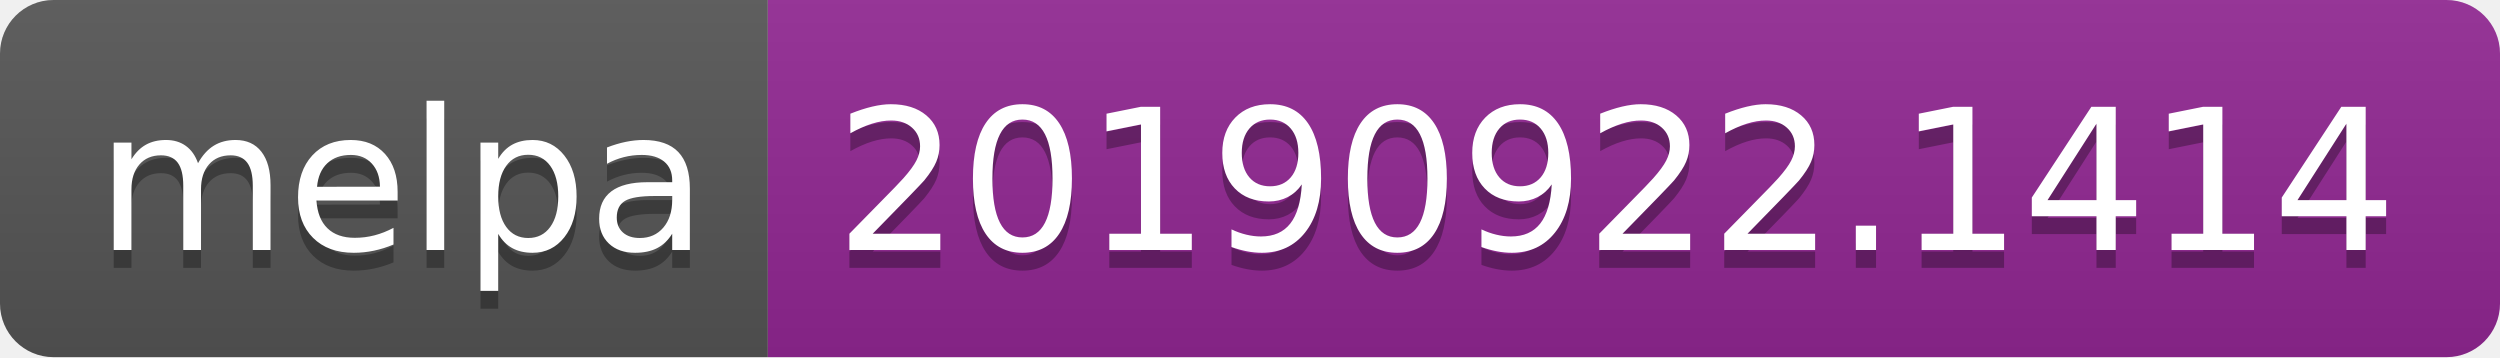
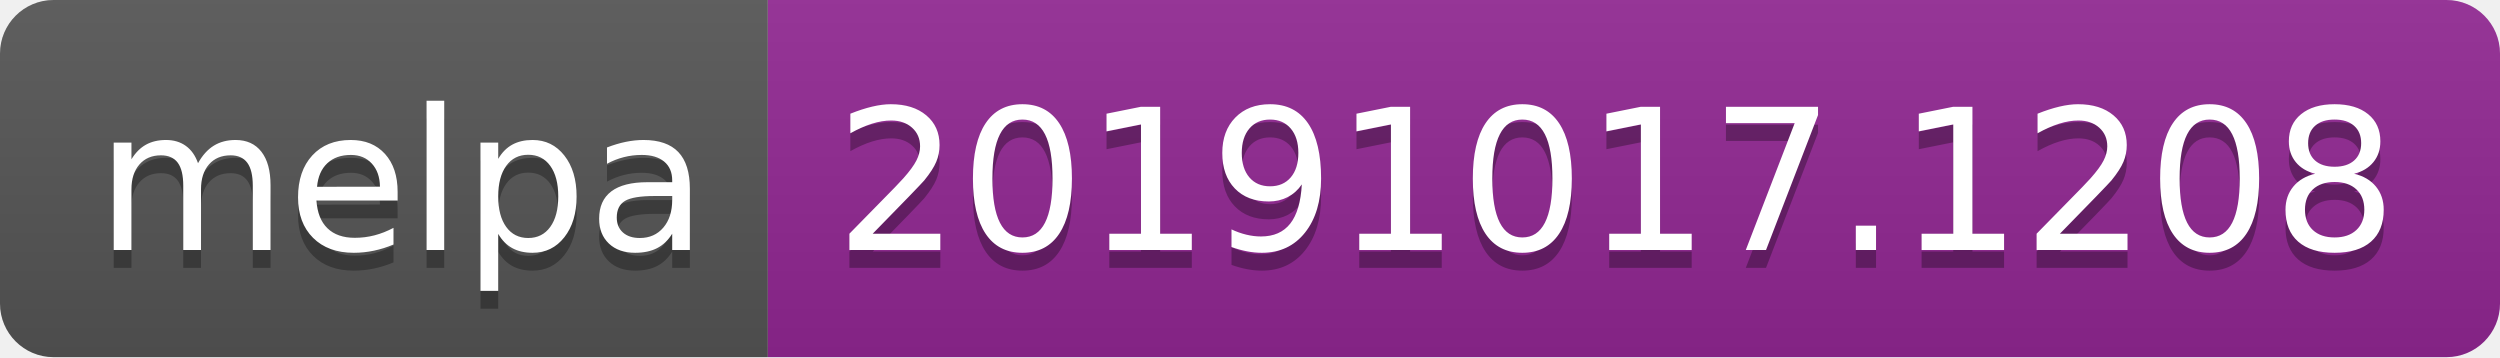
<svg xmlns="http://www.w3.org/2000/svg" width="140" height="20">
  <linearGradient id="b" x2="0" y2="100%">
    <stop offset="0" stop-color="#bbb" stop-opacity=".1" />
    <stop offset="1" stop-opacity=".1" />
  </linearGradient>
  <clipPath id="a">
    <rect width="140" height="20" rx="3" fill="#fff" />
  </clipPath>
  <g clip-path="url(#a)">
    <path fill="#555" d="M0 0h43v20H0z" />
    <path fill="#922793" d="M43 0h97v20H43z" />
    <path fill="url(#b)" d="M0 0h140v20H0z" />
  </g>
  <g fill="#fff" text-anchor="middle" font-family="DejaVu Sans,Verdana,Geneva,sans-serif" font-size="110">
    <text x="225" y="150" fill="#010101" fill-opacity=".3" transform="scale(.1)" textLength="330">melpa</text>
    <text x="225" y="140" transform="scale(.1)" textLength="330">melpa</text>
-     <text x="905" y="150" fill="#010101" fill-opacity=".3" transform="scale(.1)" textLength="870">20190922.1414</text>
-     <text x="905" y="140" transform="scale(.1)" textLength="870">20190922.1414</text>
+     <text x="905" y="150" fill="#010101" fill-opacity=".3" transform="scale(.1)" textLength="870">20191017.1208</text>
+     <text x="905" y="140" transform="scale(.1)" textLength="870">20191017.1208</text>
  </g>
</svg>
